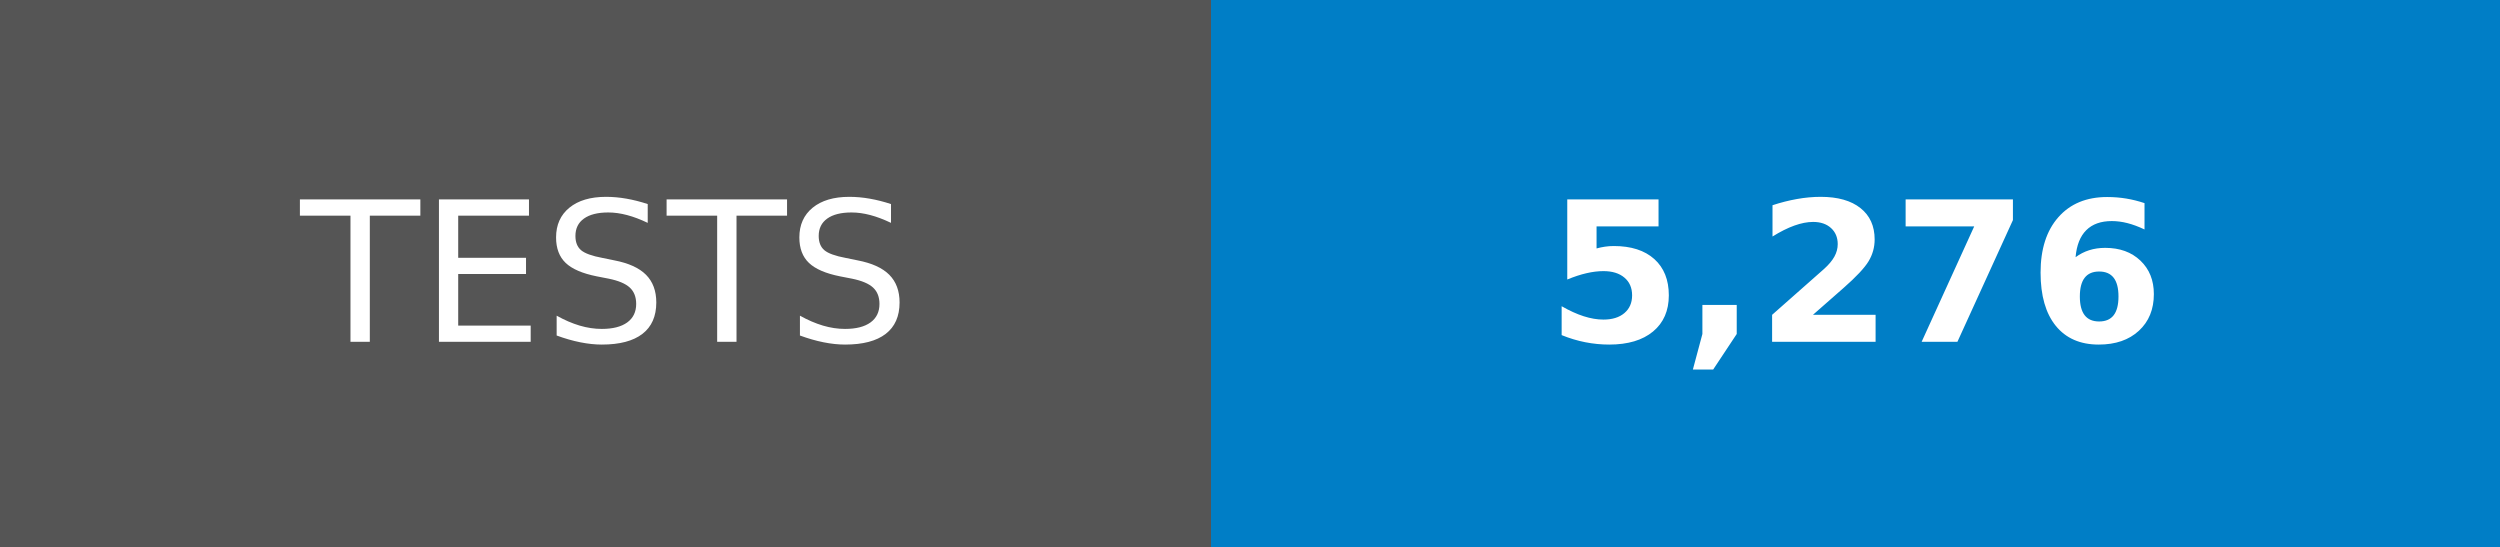
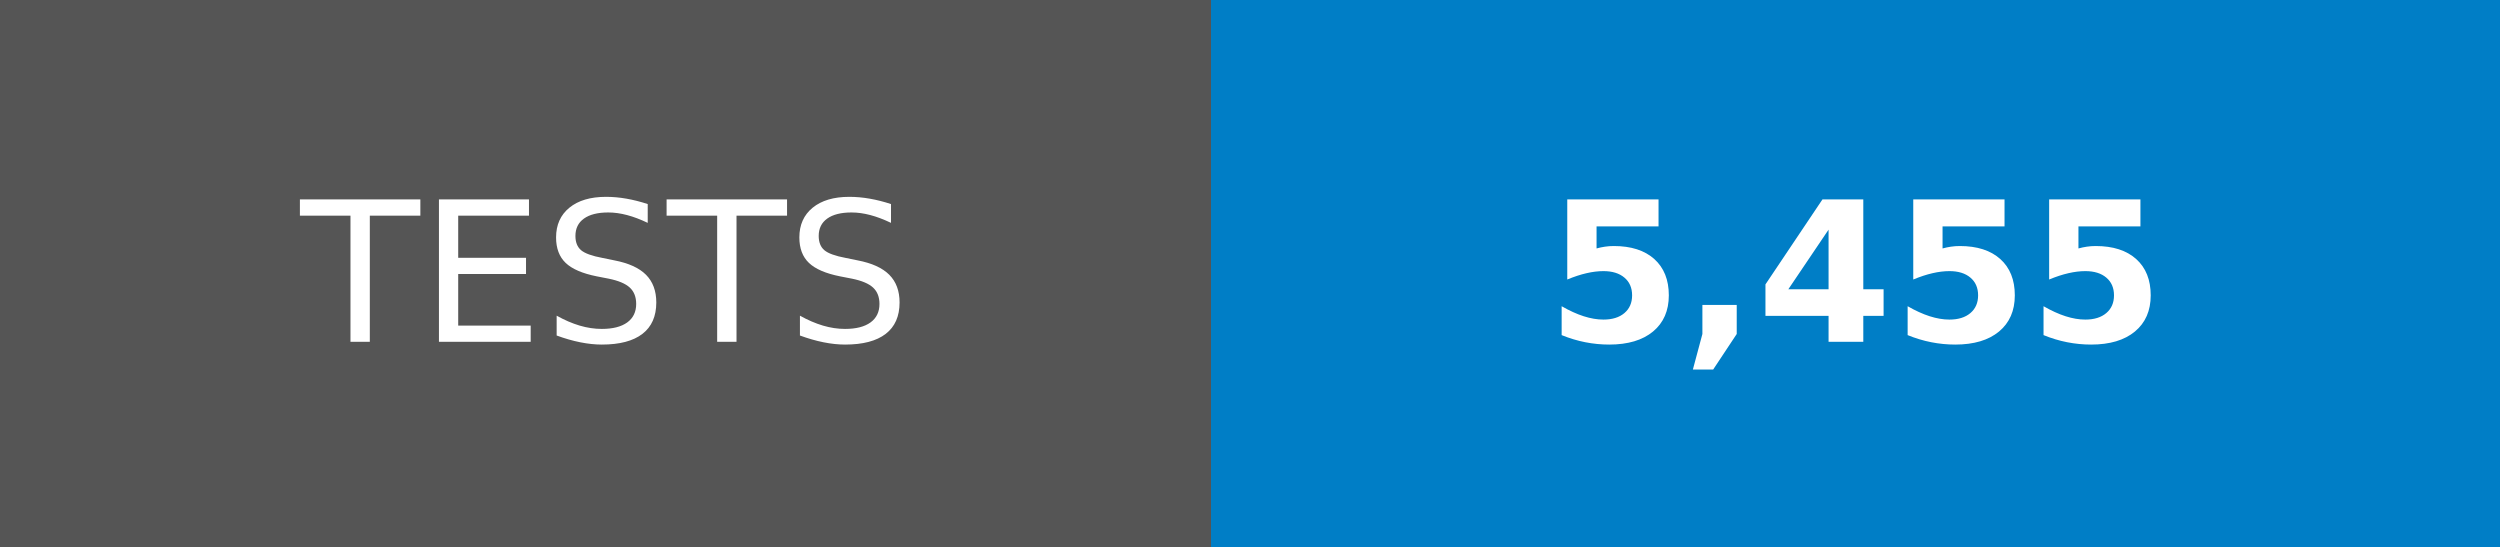
- <svg xmlns="http://www.w3.org/2000/svg" width="128" height="28" role="img" aria-label="TESTS: 5,276">
+ <svg xmlns="http://www.w3.org/2000/svg" width="128" height="28" role="img" aria-label="TESTS: 5,455">
  <g shape-rendering="crispEdges">
    <rect width="62" height="28" fill="#555" />
    <rect x="62" width="66" height="28" fill="#007ec6" />
  </g>
  <g fill="#fff" text-anchor="middle" font-family="Verdana,Geneva,DejaVu Sans,sans-serif" text-rendering="geometricPrecision" font-size="100">
    <text transform="scale(.1)" x="310" y="175">TESTS</text>
-     <text transform="scale(.1)" x="950" y="175" font-weight="bold">5,276</text>
+     <text transform="scale(.1)" x="950" y="175" font-weight="bold">5,455</text>
  </g>
</svg>
